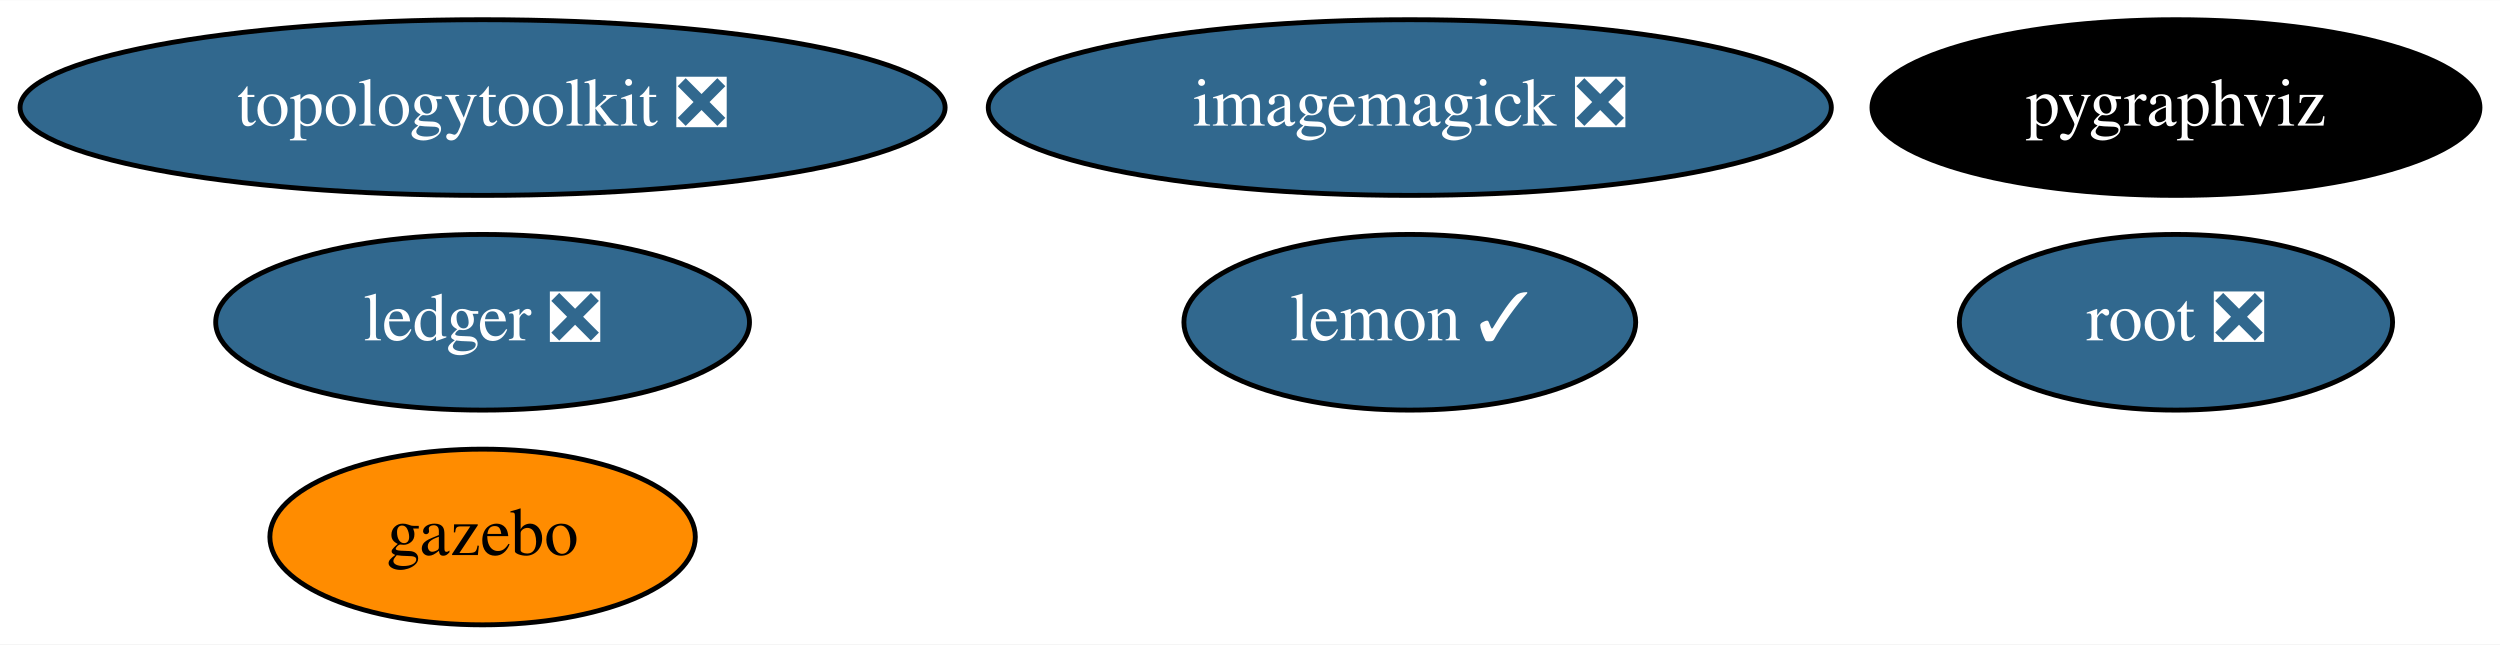
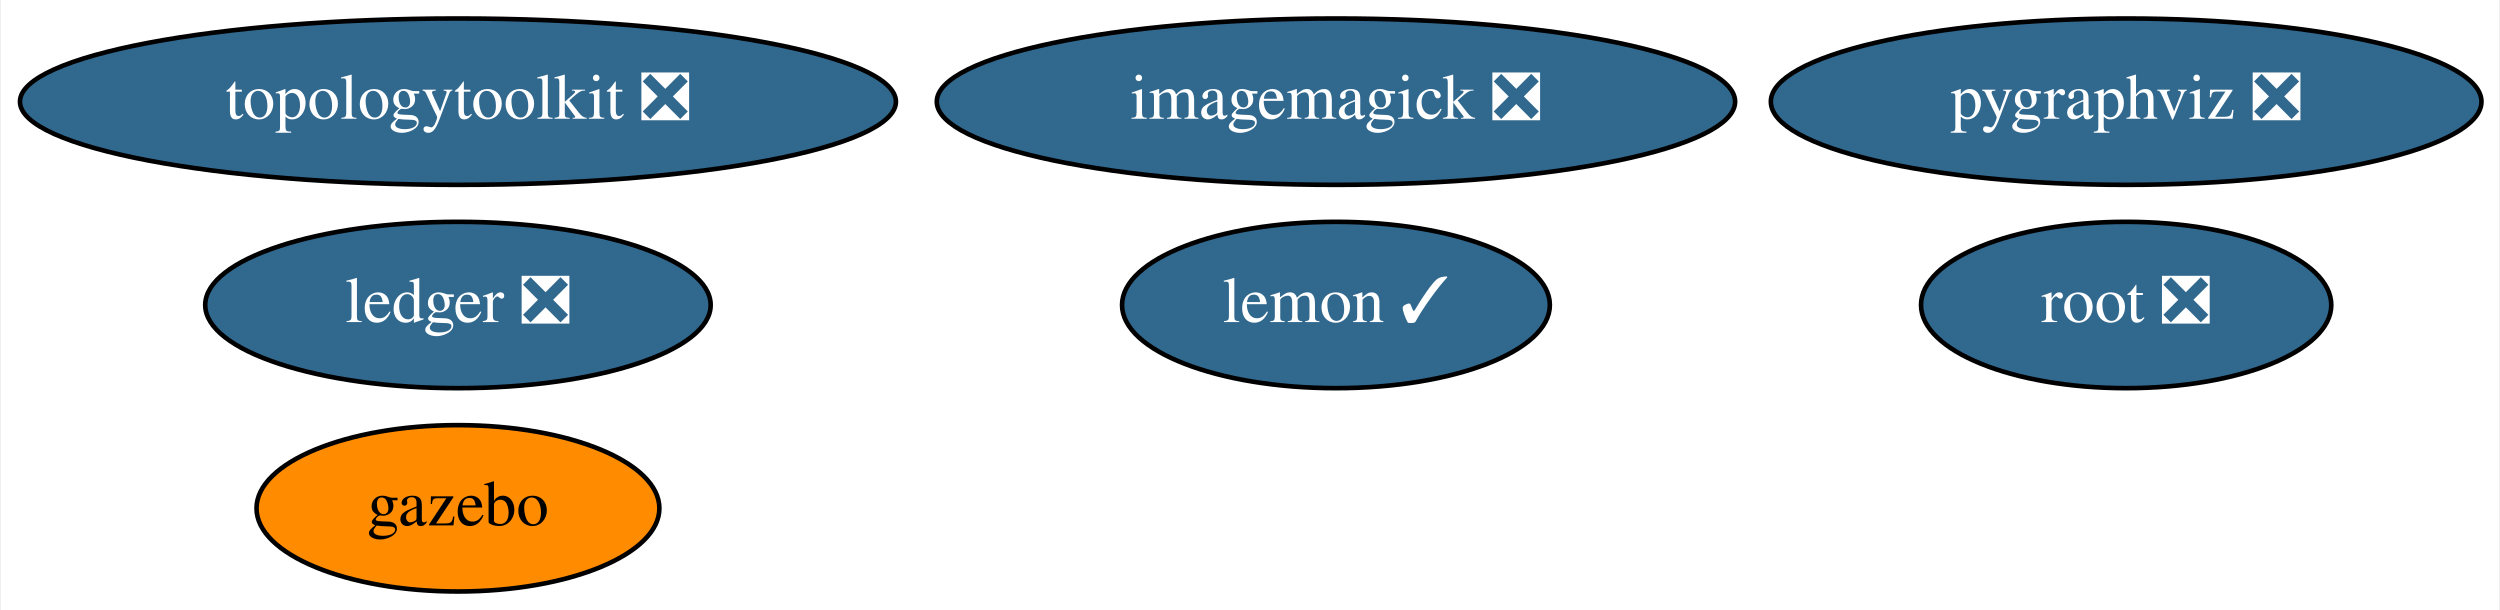
- <svg xmlns="http://www.w3.org/2000/svg" xmlns:xlink="http://www.w3.org/1999/xlink" width="512pt" height="132pt" viewBox="0.00 0.00 512.29 132.00">
+ <svg xmlns="http://www.w3.org/2000/svg" xmlns:xlink="http://www.w3.org/1999/xlink" width="541pt" height="132pt" viewBox="0.00 0.00 540.58 132.00">
  <g id="graph0" class="graph" transform="scale(1 1) rotate(0) translate(4 128)">
-     <polygon fill="white" stroke="transparent" points="-4,4 -4,-128 508.29,-128 508.29,4 -4,4" />
+     <polygon fill="white" stroke="transparent" points="-4,4 -4,-128 536.58,-128 536.58,4 -4,4" />
    <g id="node1" class="node">
      <g id="a_node1">
        <a xlink:href="https://github.com/conda-forge/imagemagick-feedstock/pull/228" xlink:title="imagemagick ❎">
          <ellipse fill="#31688e" stroke="black" cx="284.89" cy="-106" rx="86.38" ry="18" />
          <text text-anchor="middle" x="284.89" y="-102.3" font-family="Times,serif" font-size="14.00" fill="white">imagemagick ❎</text>
        </a>
      </g>
    </g>
    <g id="node2" class="node">
      <g id="a_node2">
        <a xlink:href="https://github.com/conda-forge/lemon-feedstock/pull/24" xlink:title="lemon ✓">
          <ellipse fill="#31688e" stroke="black" cx="284.89" cy="-62" rx="46.29" ry="18" />
          <text text-anchor="middle" x="284.89" y="-58.3" font-family="Times,serif" font-size="14.00" fill="white">lemon ✓</text>
        </a>
      </g>
    </g>
    <g id="node3" class="node">
      <g id="a_node3">
-         <a xlink:href="https://github.com/conda-forge/pygraphviz-feedstock" xlink:title="pygraphviz">
-           <ellipse fill="#000000" stroke="black" cx="441.89" cy="-106" rx="62.29" ry="18" />
-           <text text-anchor="middle" x="441.89" y="-102.3" font-family="Times,serif" font-size="14.00" fill="white">pygraphviz</text>
+         <a xlink:href="https://github.com/conda-forge/pygraphviz-feedstock/pull/26" xlink:title="pygraphviz ❎">
+           <ellipse fill="#31688e" stroke="black" cx="455.89" cy="-106" rx="76.89" ry="18" />
+           <text text-anchor="middle" x="455.89" y="-102.3" font-family="Times,serif" font-size="14.00" fill="white">pygraphviz ❎</text>
        </a>
      </g>
    </g>
    <g id="node4" class="node">
      <g id="a_node4">
        <a xlink:href="https://github.com/conda-forge/root-feedstock/pull/165" xlink:title="root ❎">
-           <ellipse fill="#31688e" stroke="black" cx="441.89" cy="-62" rx="44.39" ry="18" />
-           <text text-anchor="middle" x="441.89" y="-58.3" font-family="Times,serif" font-size="14.00" fill="white">root ❎</text>
+           <ellipse fill="#31688e" stroke="black" cx="455.89" cy="-62" rx="44.39" ry="18" />
+           <text text-anchor="middle" x="455.89" y="-58.3" font-family="Times,serif" font-size="14.00" fill="white">root ❎</text>
        </a>
      </g>
    </g>
    <g id="node5" class="node">
      <g id="a_node5">
        <a xlink:href="https://github.com/conda-forge/topologytoolkit-feedstock/pull/22" xlink:title="topologytoolkit ❎">
          <ellipse fill="#31688e" stroke="black" cx="94.89" cy="-106" rx="94.78" ry="18" />
          <text text-anchor="middle" x="94.89" y="-102.3" font-family="Times,serif" font-size="14.00" fill="white">topologytoolkit ❎</text>
        </a>
      </g>
    </g>
    <g id="node6" class="node">
      <g id="a_node6">
        <a xlink:href="https://github.com/conda-forge/ledger-feedstock/pull/15" xlink:title="ledger ❎">
          <ellipse fill="#31688e" stroke="black" cx="94.89" cy="-62" rx="54.69" ry="18" />
          <text text-anchor="middle" x="94.89" y="-58.3" font-family="Times,serif" font-size="14.00" fill="white">ledger ❎</text>
        </a>
      </g>
    </g>
    <g id="node7" class="node">
      <g id="a_node7">
        <a xlink:href="https://github.com/conda-forge/gazebo-feedstock" xlink:title="gazebo">
          <ellipse fill="#ff8c00" stroke="black" cx="94.89" cy="-18" rx="43.59" ry="18" />
          <text text-anchor="middle" x="94.89" y="-14.3" font-family="Times,serif" font-size="14.00">gazebo</text>
        </a>
      </g>
    </g>
  </g>
</svg>
